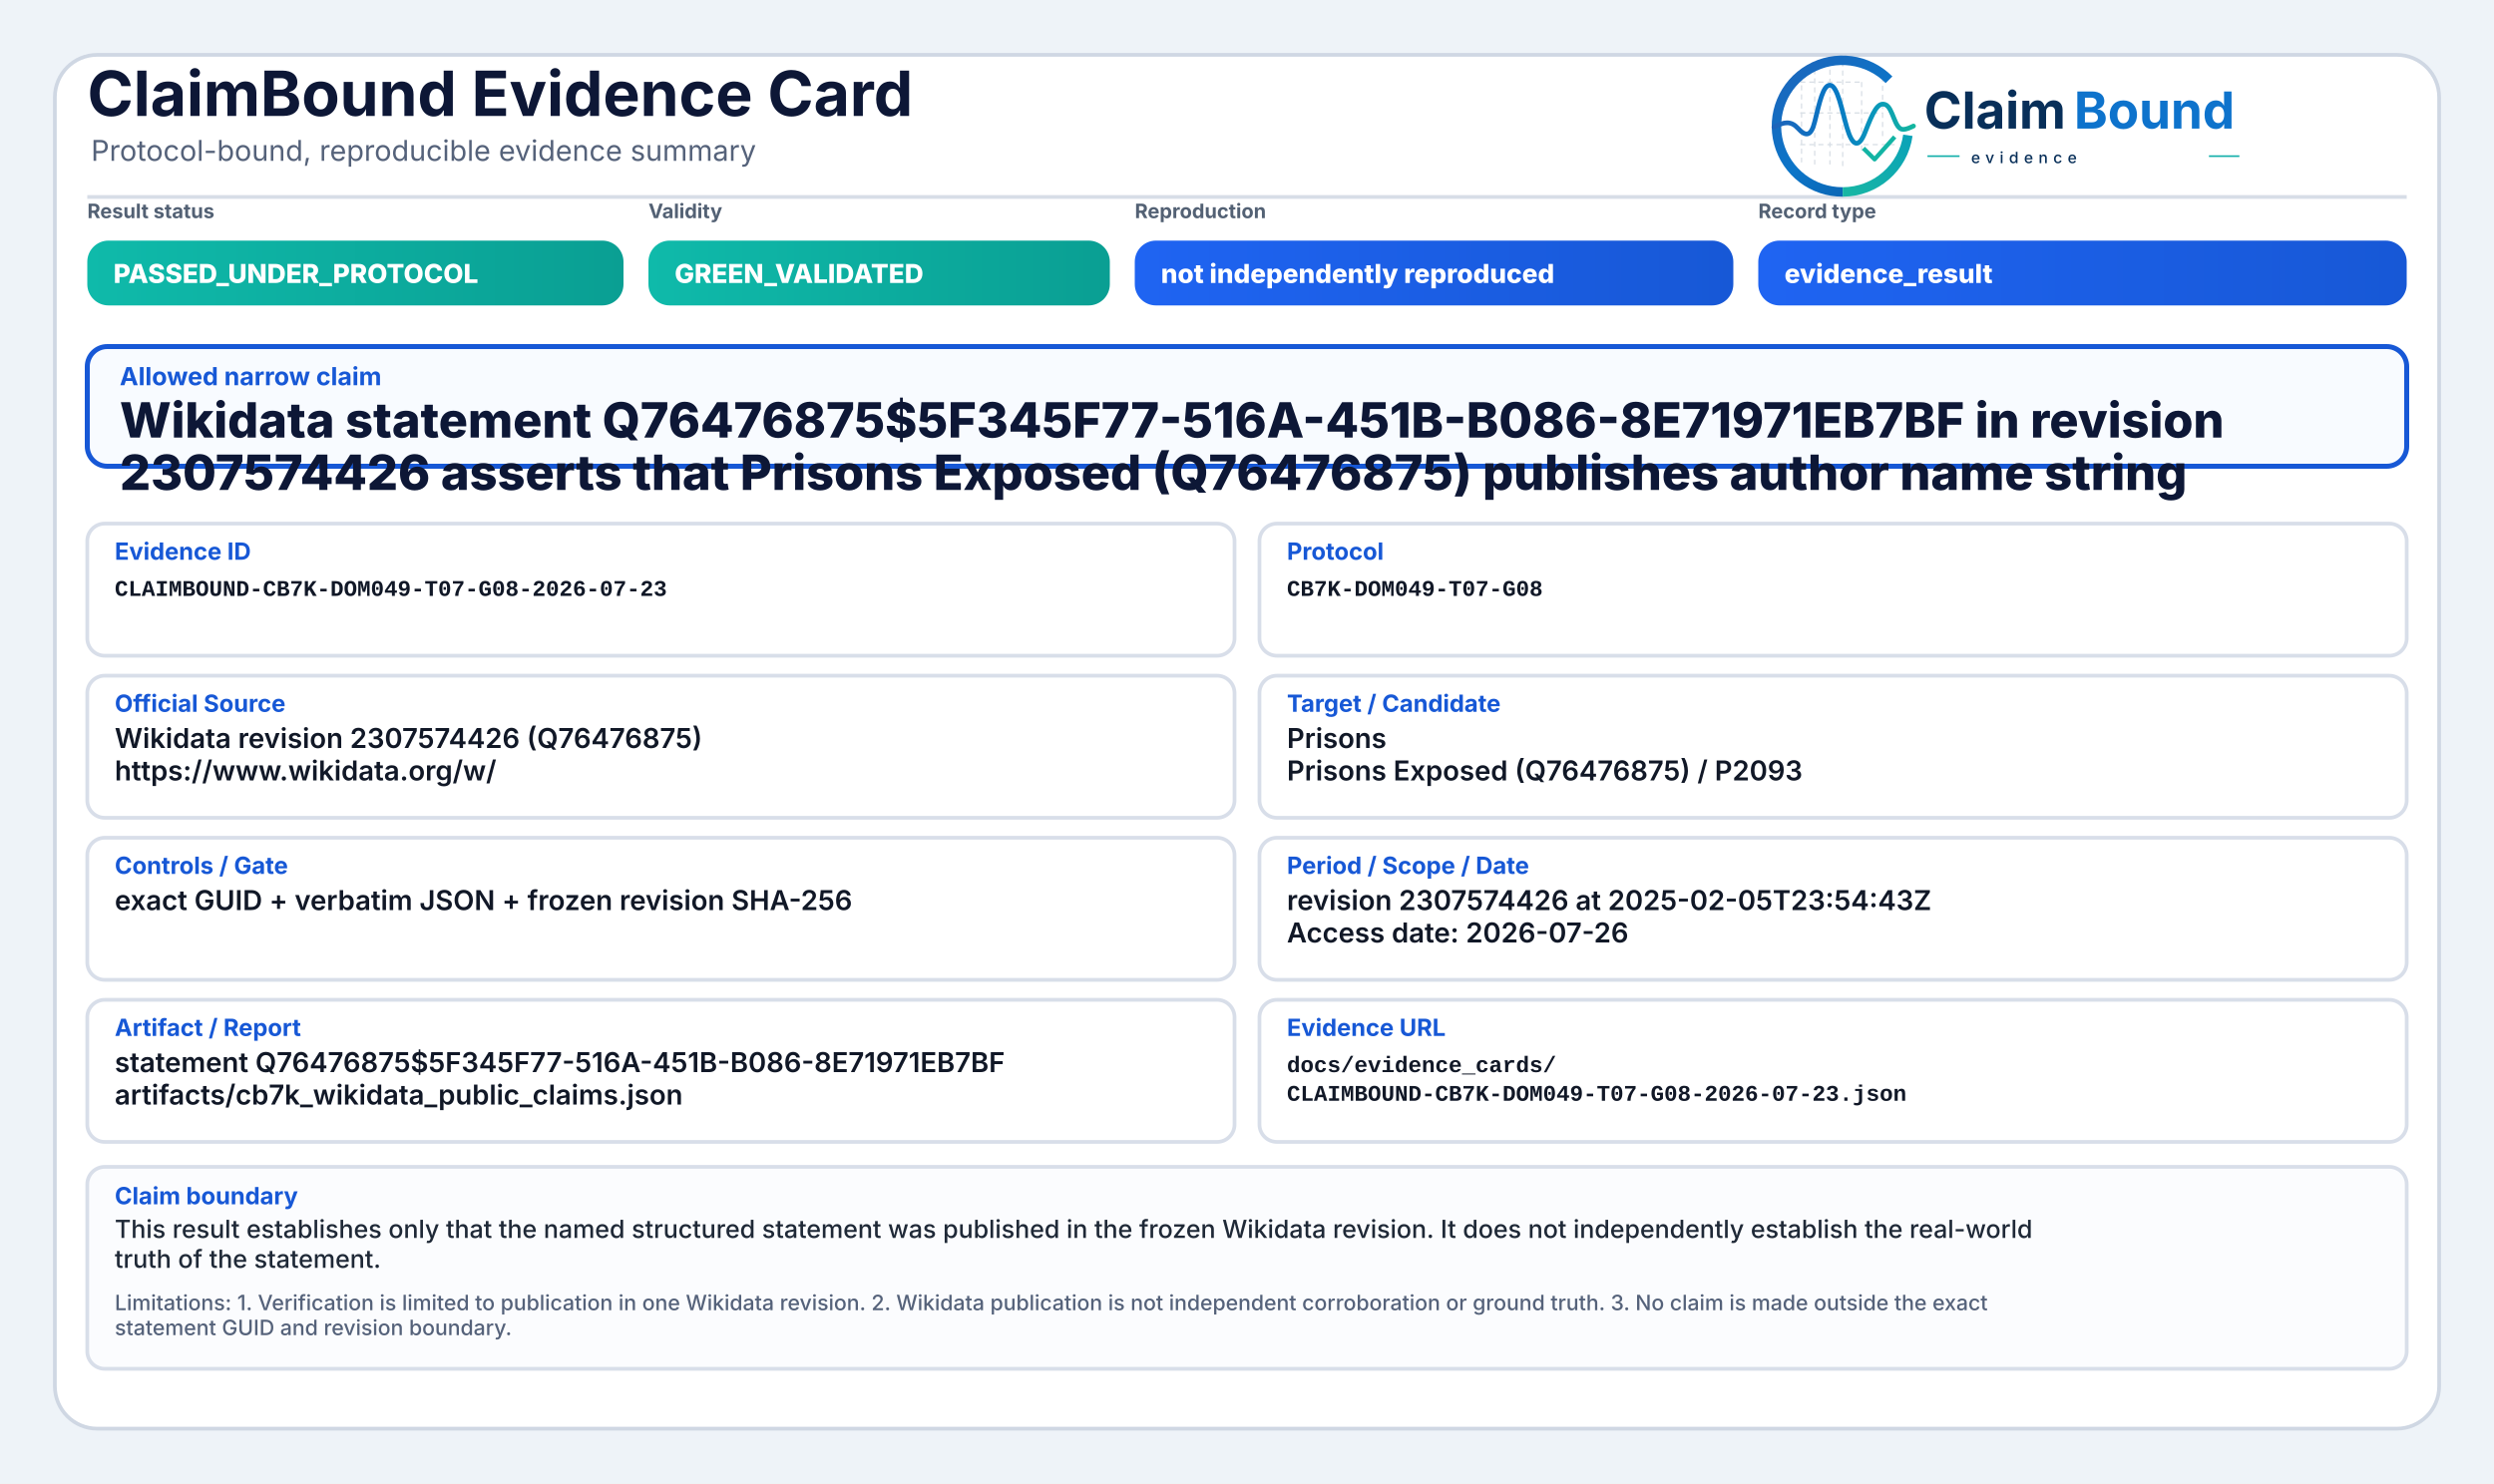
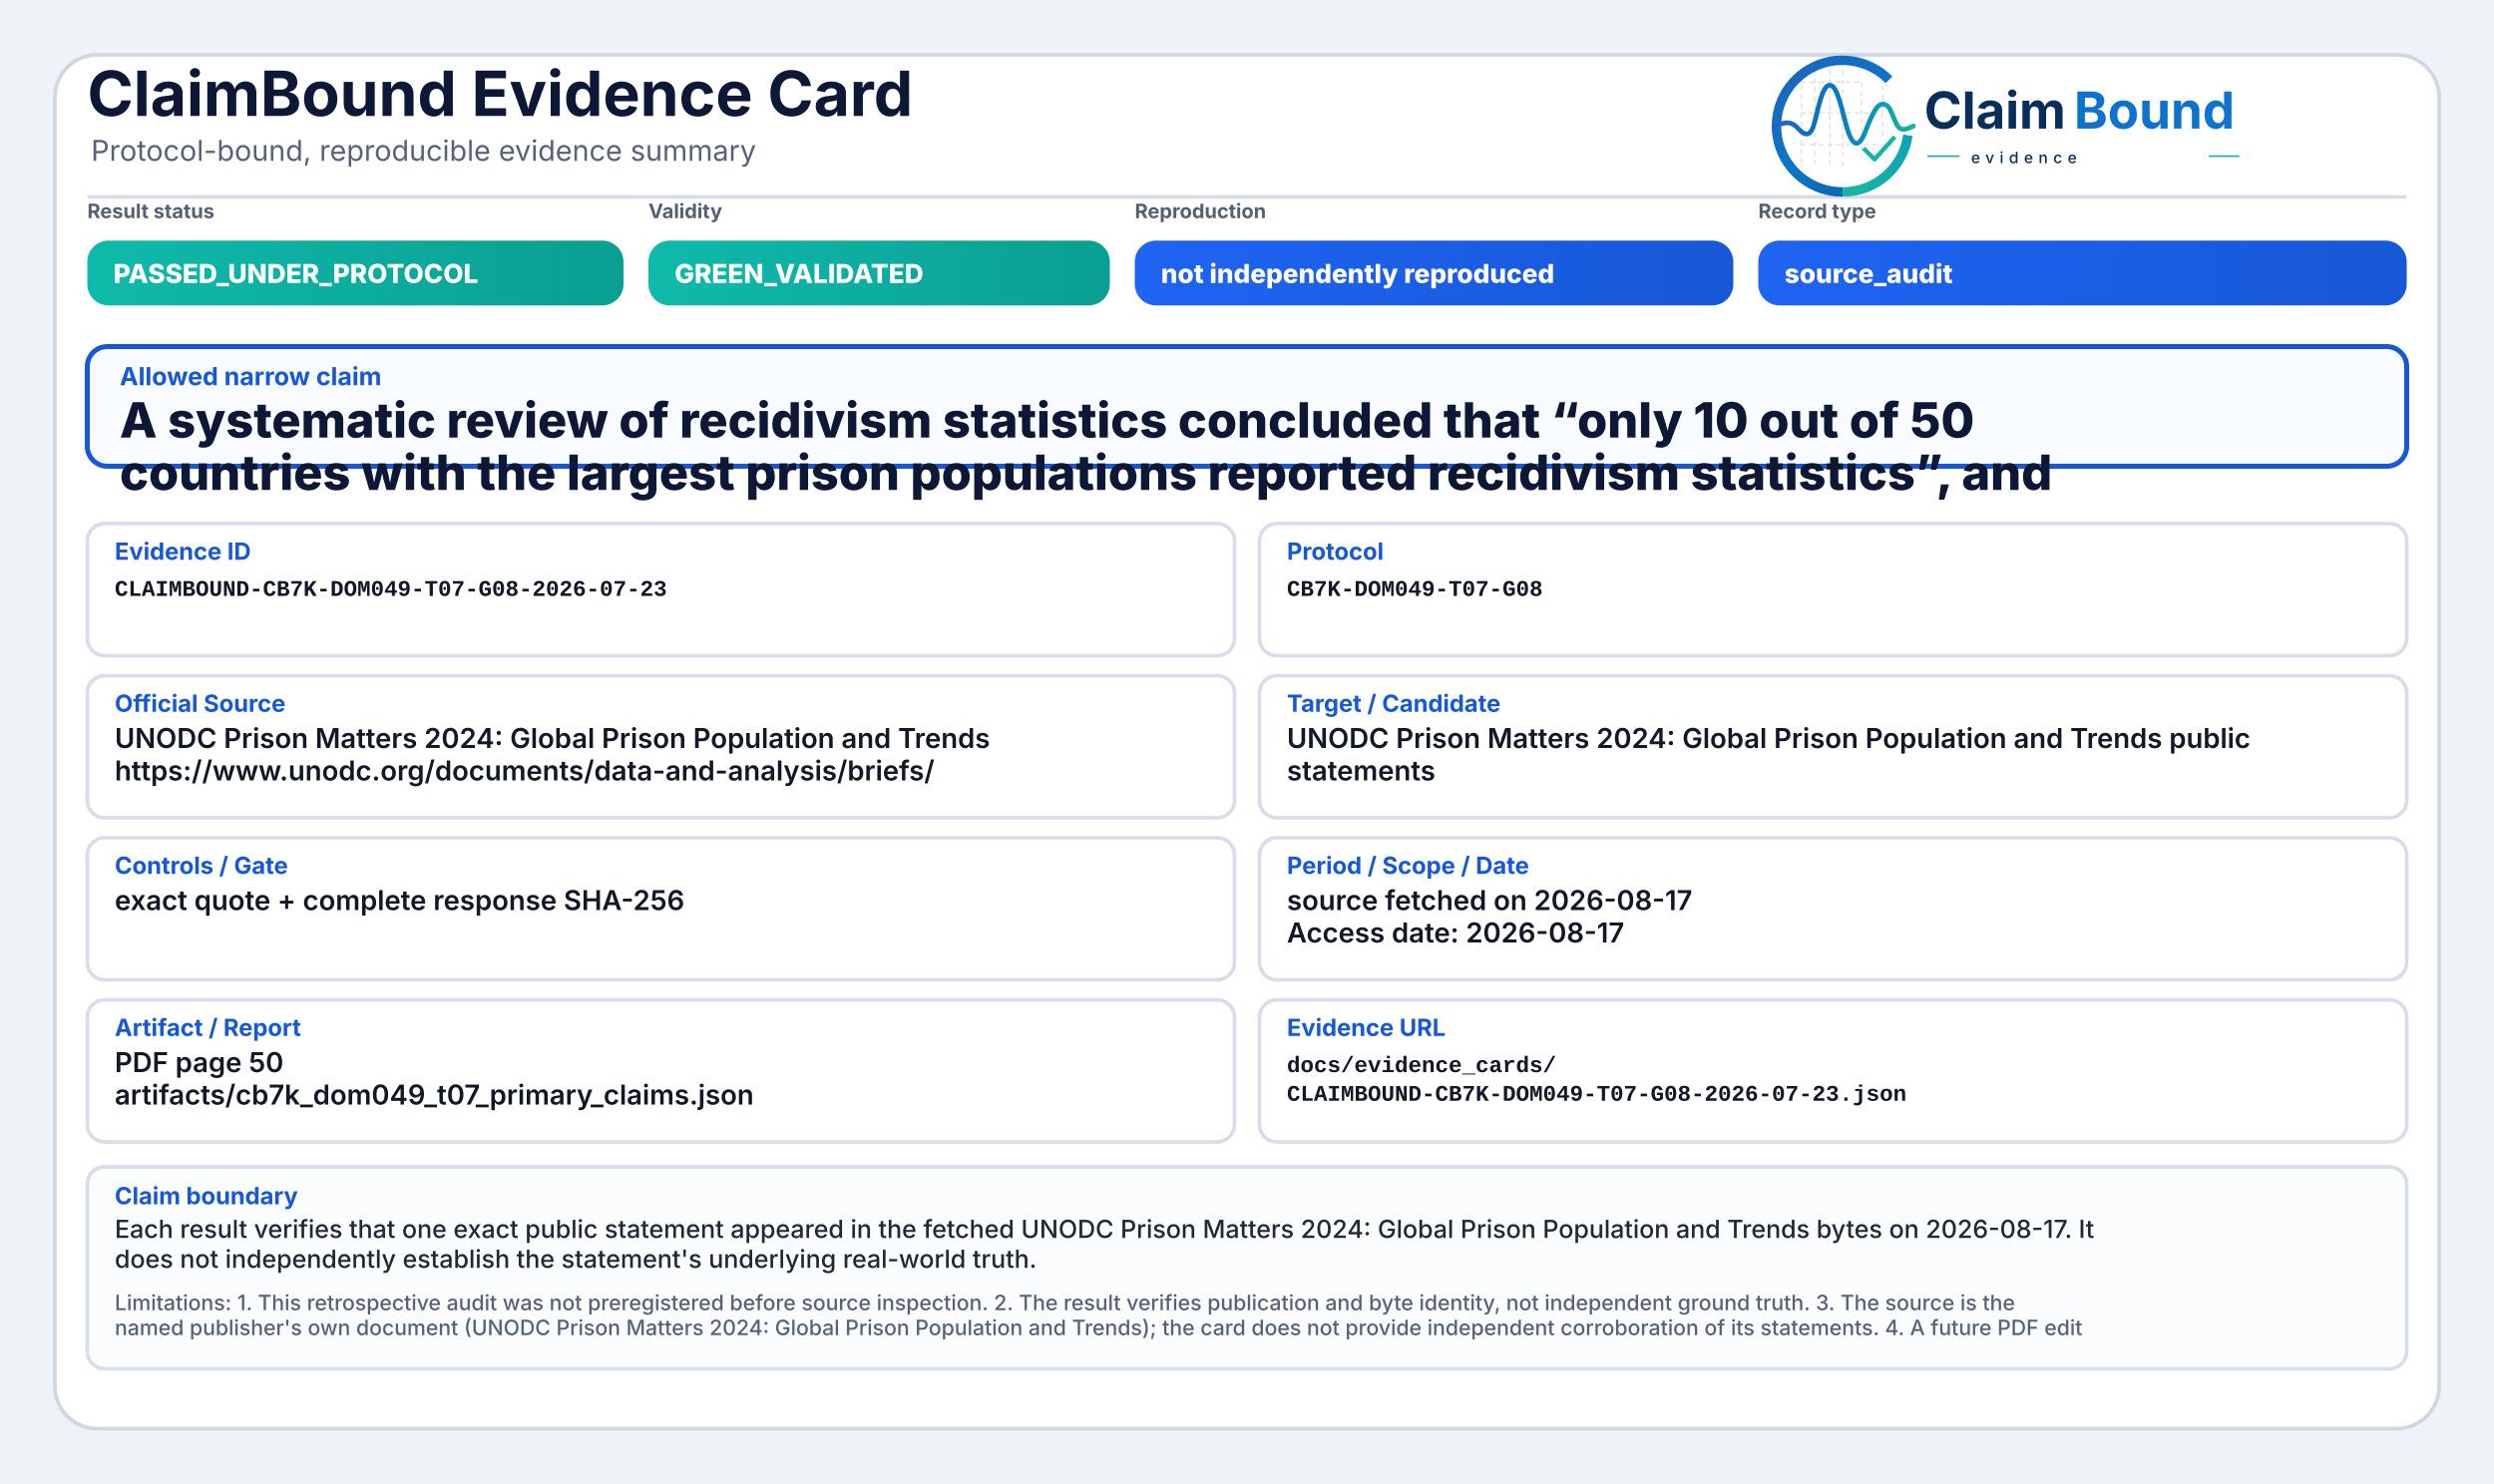
<svg xmlns="http://www.w3.org/2000/svg" width="2000" height="1190" viewBox="0 0 2000 1190" role="img" aria-label="ClaimBound Evidence Card">
  <defs>
    <linearGradient id="greenGrad" x1="0" y1="0" x2="1" y2="0">
      <stop offset="0%" stop-color="#0fbaaa" />
      <stop offset="100%" stop-color="#0a9f93" />
    </linearGradient>
    <linearGradient id="yellowGrad" x1="0" y1="0" x2="1" y2="0">
      <stop offset="0%" stop-color="#fbbf24" />
      <stop offset="100%" stop-color="#d97706" />
    </linearGradient>
    <linearGradient id="amberGrad" x1="0" y1="0" x2="1" y2="0">
      <stop offset="0%" stop-color="#f97316" />
      <stop offset="100%" stop-color="#c2410c" />
    </linearGradient>
    <linearGradient id="redGrad" x1="0" y1="0" x2="1" y2="0">
      <stop offset="0%" stop-color="#ef4444" />
      <stop offset="100%" stop-color="#b91c1c" />
    </linearGradient>
    <linearGradient id="grayGrad" x1="0" y1="0" x2="1" y2="0">
      <stop offset="0%" stop-color="#64748b" />
      <stop offset="100%" stop-color="#475569" />
    </linearGradient>
    <linearGradient id="blueGrad" x1="0" y1="0" x2="1" y2="0">
      <stop offset="0%" stop-color="#1f64f2" />
      <stop offset="100%" stop-color="#1758d6" />
    </linearGradient>
    <linearGradient id="logoRingBlue" x1="73" y1="453" x2="348" y2="793" gradientUnits="userSpaceOnUse">
      <stop offset="0" stop-color="#1E64BA" />
      <stop offset="0.55" stop-color="#0C75C8" />
      <stop offset="1" stop-color="#0A5FAB" />
    </linearGradient>
    <linearGradient id="logoRingTeal" x1="221" y1="792" x2="403" y2="594" gradientUnits="userSpaceOnUse">
      <stop offset="0" stop-color="#18B7A3" />
      <stop offset="1" stop-color="#089EBC" />
    </linearGradient>
    <linearGradient id="logoSignalGradient" x1="61" y1="628" x2="404" y2="628" gradientUnits="userSpaceOnUse">
      <stop offset="0" stop-color="#1E64BA" />
      <stop offset="0.43" stop-color="#0877C4" />
      <stop offset="0.72" stop-color="#0A97BB" />
      <stop offset="1" stop-color="#14B69E" />
    </linearGradient>
  </defs>
  <rect x="0" y="0" width="2000" height="1190" fill="#eef3f8" />
  <rect x="44" y="44" width="1912" height="1102" rx="34" fill="#ffffff" stroke="#cfd7e3" stroke-width="3" />
  <path d="M70 158 H1930" stroke="#d7dde7" stroke-width="3" />
  <text x="70" y="93" font-family="Inter, Segoe UI, Arial, sans-serif" font-size="50" font-weight="750" fill="#0d1736">ClaimBound Evidence Card</text>
  <text x="73" y="129" font-family="Inter, Segoe UI, Arial, sans-serif" font-size="23" font-weight="400" fill="#55627a">Protocol-bound, reproducible evidence summary</text>
  <g aria-label="ClaimBound evidence logo" transform="translate(1415,52) scale(0.33) translate(-40,-478)">
    <g stroke-linecap="butt" stroke-linejoin="round">
      <g stroke="#CBD3DC" stroke-width="3.2" stroke-linecap="round" stroke-dasharray="10 12" opacity="0.72">
        <path d="M130 507V714" />
        <path d="M162 490V719" />
        <path d="M199 491V719" />
        <path d="M230 471V726" />
        <path d="M276 521V690" />
        <path d="M327 508V650" />
        <path d="M128 520H277" />
        <path d="M128 595H327" />
        <path d="M128 672H355" />
      </g>
      <path d="M342.6 514.3A160 160 0 1 0 230 787" fill="none" stroke="url(#logoRingBlue)" stroke-width="23" />
      <path d="M230 787A160 160 0 0 0 388.4 649.3" fill="none" stroke="url(#logoRingTeal)" stroke-width="23" />
      <path d="M63 629.5C87 616.4 104.3 613.6 121.2 632.2C140.7 653.8 153.4 651.6 162.1 616.2C173.8 568.5 182.5 527.5 198.9 527.5C217.5 527.5 228.4 590.6 240.3 630.8C253.4 675.4 268.6 682.8 284.6 641.5C303.5 592.9 315.2 567.6 333.7 574.7C352.6 582 355.7 635.1 376.6 634.9C386.2 634.8 394 630.4 402 626.8" fill="none" stroke="url(#logoSignalGradient)" stroke-width="11.5" stroke-linecap="round" />
      <path d="M284 684.5L307.5 707.7L353 657" fill="none" stroke="#12B4A4" stroke-width="10.5" stroke-linecap="square" />
    </g>
    <text x="428" y="633" font-family="Inter, Segoe UI, Arial, sans-serif" font-size="124" font-weight="750" fill="#082F59" text-rendering="geometricPrecision">Claim</text>
    <text x="792" y="633" font-family="Inter, Segoe UI, Arial, sans-serif" font-size="124" font-weight="750" fill="#0E73CC" text-rendering="geometricPrecision">Bound</text>
    <line x1="436" y1="700" x2="514" y2="700" stroke="#11AFA9" stroke-width="4" />
    <text x="542" y="717" font-family="Inter, Segoe UI, Arial, sans-serif" font-size="38" font-weight="500" letter-spacing="13" fill="#082F59">evidence</text>
    <line x1="1120" y1="700" x2="1194" y2="700" stroke="#11AFA9" stroke-width="4" />
  </g>
  <text x="70" y="175" font-family="Inter, Segoe UI, Arial, sans-serif" font-size="16" font-weight="650" fill="#536174">Result status</text>
  <rect x="70" y="193" width="430" height="52" rx="17" fill="url(#greenGrad)" />
  <text x="91" y="227" font-family="Inter, Segoe UI, Arial, sans-serif" font-size="21" font-weight="800" fill="#ffffff">PASSED_UNDER_PROTOCOL</text>
  <text x="520" y="175" font-family="Inter, Segoe UI, Arial, sans-serif" font-size="16" font-weight="650" fill="#536174">Validity</text>
  <rect x="520" y="193" width="370" height="52" rx="17" fill="url(#greenGrad)" />
  <text x="541" y="227" font-family="Inter, Segoe UI, Arial, sans-serif" font-size="21" font-weight="800" fill="#ffffff">GREEN_VALIDATED</text>
  <text x="910" y="175" font-family="Inter, Segoe UI, Arial, sans-serif" font-size="16" font-weight="650" fill="#536174">Reproduction</text>
  <rect x="910" y="193" width="480" height="52" rx="17" fill="url(#blueGrad)" />
  <text x="931" y="227" font-family="Inter, Segoe UI, Arial, sans-serif" font-size="21" font-weight="800" fill="#ffffff">not independently reproduced</text>
  <text x="1410" y="175" font-family="Inter, Segoe UI, Arial, sans-serif" font-size="16" font-weight="650" fill="#536174">Record type</text>
  <rect x="1410" y="193" width="520" height="52" rx="17" fill="url(#blueGrad)" />
-   <text x="1431" y="227" font-family="Inter, Segoe UI, Arial, sans-serif" font-size="21" font-weight="800" fill="#ffffff">evidence_result</text>
+   <text x="1431" y="227" font-family="Inter, Segoe UI, Arial, sans-serif" font-size="21" font-weight="800" fill="#ffffff">source_audit</text>
  <rect x="70" y="278" width="1860" height="96" rx="16" fill="#f8fbff" stroke="#1758d6" stroke-width="4" />
  <text x="96" y="309" font-family="Inter, Segoe UI, Arial, sans-serif" font-size="20" font-weight="750" fill="#1758d6">Allowed narrow claim</text>
-   <text x="96" y="351" font-family="Inter, Segoe UI, Arial, sans-serif" font-size="39" font-weight="800" fill="#0d1736">Wikidata statement Q76476875$5F345F77-516A-451B-B086-8E71971EB7BF in revision</text>
-   <text x="96" y="393" font-family="Inter, Segoe UI, Arial, sans-serif" font-size="39" font-weight="800" fill="#0d1736">2307574426 asserts that Prisons Exposed (Q76476875) publishes author name string</text>
+   <text x="96" y="351" font-family="Inter, Segoe UI, Arial, sans-serif" font-size="39" font-weight="800" fill="#0d1736">A systematic review of recidivism statistics concluded that “only 10 out of 50</text>
+   <text x="96" y="393" font-family="Inter, Segoe UI, Arial, sans-serif" font-size="39" font-weight="800" fill="#0d1736">countries with the largest prison populations reported recidivism statistics”, and</text>
  <rect x="70" y="420" width="920" height="106" rx="14" fill="#ffffff" stroke="#d8dee9" stroke-width="3" />
  <text x="92" y="449" font-family="Inter, Segoe UI, Arial, sans-serif" font-size="19" font-weight="750" fill="#1758d6">Evidence ID</text>
  <text x="92" y="478" font-family="SFMono-Regular, Consolas, Liberation Mono, monospace" font-size="18" font-weight="600" fill="#111827">CLAIMBOUND-CB7K-DOM049-T07-G08-2026-07-23</text>
  <rect x="1010" y="420" width="920" height="106" rx="14" fill="#ffffff" stroke="#d8dee9" stroke-width="3" />
  <text x="1032" y="449" font-family="Inter, Segoe UI, Arial, sans-serif" font-size="19" font-weight="750" fill="#1758d6">Protocol</text>
  <text x="1032" y="478" font-family="SFMono-Regular, Consolas, Liberation Mono, monospace" font-size="18" font-weight="600" fill="#111827">CB7K-DOM049-T07-G08</text>
  <rect x="70" y="542" width="920" height="114" rx="14" fill="#ffffff" stroke="#d8dee9" stroke-width="3" />
  <text x="92" y="571" font-family="Inter, Segoe UI, Arial, sans-serif" font-size="19" font-weight="750" fill="#1758d6">Official Source</text>
-   <text x="92" y="600" font-family="Inter, Segoe UI, Arial, sans-serif" font-size="22" font-weight="600" fill="#111827">Wikidata revision 2307574426 (Q76476875)</text>
-   <text x="92" y="626" font-family="Inter, Segoe UI, Arial, sans-serif" font-size="22" font-weight="600" fill="#111827">https://www.wikidata.org/w/</text>
+   <text x="92" y="600" font-family="Inter, Segoe UI, Arial, sans-serif" font-size="22" font-weight="600" fill="#111827">UNODC Prison Matters 2024: Global Prison Population and Trends</text>
+   <text x="92" y="626" font-family="Inter, Segoe UI, Arial, sans-serif" font-size="22" font-weight="600" fill="#111827">https://www.unodc.org/documents/data-and-analysis/briefs/</text>
  <rect x="1010" y="542" width="920" height="114" rx="14" fill="#ffffff" stroke="#d8dee9" stroke-width="3" />
  <text x="1032" y="571" font-family="Inter, Segoe UI, Arial, sans-serif" font-size="19" font-weight="750" fill="#1758d6">Target / Candidate</text>
-   <text x="1032" y="600" font-family="Inter, Segoe UI, Arial, sans-serif" font-size="22" font-weight="600" fill="#111827">Prisons</text>
-   <text x="1032" y="626" font-family="Inter, Segoe UI, Arial, sans-serif" font-size="22" font-weight="600" fill="#111827">Prisons Exposed (Q76476875) / P2093</text>
+   <text x="1032" y="600" font-family="Inter, Segoe UI, Arial, sans-serif" font-size="22" font-weight="600" fill="#111827">UNODC Prison Matters 2024: Global Prison Population and Trends public</text>
+   <text x="1032" y="626" font-family="Inter, Segoe UI, Arial, sans-serif" font-size="22" font-weight="600" fill="#111827">statements</text>
  <rect x="70" y="672" width="920" height="114" rx="14" fill="#ffffff" stroke="#d8dee9" stroke-width="3" />
  <text x="92" y="701" font-family="Inter, Segoe UI, Arial, sans-serif" font-size="19" font-weight="750" fill="#1758d6">Controls / Gate</text>
-   <text x="92" y="730" font-family="Inter, Segoe UI, Arial, sans-serif" font-size="22" font-weight="600" fill="#111827">exact GUID + verbatim JSON + frozen revision SHA-256</text>
+   <text x="92" y="730" font-family="Inter, Segoe UI, Arial, sans-serif" font-size="22" font-weight="600" fill="#111827">exact quote + complete response SHA-256</text>
  <rect x="1010" y="672" width="920" height="114" rx="14" fill="#ffffff" stroke="#d8dee9" stroke-width="3" />
  <text x="1032" y="701" font-family="Inter, Segoe UI, Arial, sans-serif" font-size="19" font-weight="750" fill="#1758d6">Period / Scope / Date</text>
-   <text x="1032" y="730" font-family="Inter, Segoe UI, Arial, sans-serif" font-size="22" font-weight="600" fill="#111827">revision 2307574426 at 2025-02-05T23:54:43Z</text>
-   <text x="1032" y="756" font-family="Inter, Segoe UI, Arial, sans-serif" font-size="22" font-weight="600" fill="#111827">Access date: 2026-07-26</text>
+   <text x="1032" y="730" font-family="Inter, Segoe UI, Arial, sans-serif" font-size="22" font-weight="600" fill="#111827">source fetched on 2026-08-17</text>
+   <text x="1032" y="756" font-family="Inter, Segoe UI, Arial, sans-serif" font-size="22" font-weight="600" fill="#111827">Access date: 2026-08-17</text>
  <rect x="70" y="802" width="920" height="114" rx="14" fill="#ffffff" stroke="#d8dee9" stroke-width="3" />
  <text x="92" y="831" font-family="Inter, Segoe UI, Arial, sans-serif" font-size="19" font-weight="750" fill="#1758d6">Artifact / Report</text>
-   <text x="92" y="860" font-family="Inter, Segoe UI, Arial, sans-serif" font-size="22" font-weight="600" fill="#111827">statement Q76476875$5F345F77-516A-451B-B086-8E71971EB7BF</text>
-   <text x="92" y="886" font-family="Inter, Segoe UI, Arial, sans-serif" font-size="22" font-weight="600" fill="#111827">artifacts/cb7k_wikidata_public_claims.json</text>
+   <text x="92" y="860" font-family="Inter, Segoe UI, Arial, sans-serif" font-size="22" font-weight="600" fill="#111827">PDF page 50</text>
+   <text x="92" y="886" font-family="Inter, Segoe UI, Arial, sans-serif" font-size="22" font-weight="600" fill="#111827">artifacts/cb7k_dom049_t07_primary_claims.json</text>
  <rect x="1010" y="802" width="920" height="114" rx="14" fill="#ffffff" stroke="#d8dee9" stroke-width="3" />
  <text x="1032" y="831" font-family="Inter, Segoe UI, Arial, sans-serif" font-size="19" font-weight="750" fill="#1758d6">Evidence URL</text>
  <text x="1032" y="860" font-family="SFMono-Regular, Consolas, Liberation Mono, monospace" font-size="18" font-weight="600" fill="#111827">docs/evidence_cards/</text>
  <text x="1032" y="883" font-family="SFMono-Regular, Consolas, Liberation Mono, monospace" font-size="18" font-weight="600" fill="#111827">CLAIMBOUND-CB7K-DOM049-T07-G08-2026-07-23.json</text>
  <rect x="70" y="936" width="1860" height="162" rx="14" fill="#fbfcfe" stroke="#d8dee9" stroke-width="3" />
  <text x="92" y="966" font-family="Inter, Segoe UI, Arial, sans-serif" font-size="19" font-weight="750" fill="#1758d6">Claim boundary</text>
-   <text x="92" y="993" font-family="Inter, Segoe UI, Arial, sans-serif" font-size="20" font-weight="500" fill="#1f2937">This result establishes only that the named structured statement was published in the frozen Wikidata revision. It does not independently establish the real-world</text>
-   <text x="92" y="1017" font-family="Inter, Segoe UI, Arial, sans-serif" font-size="20" font-weight="500" fill="#1f2937">truth of the statement.</text>
-   <text x="92" y="1051" font-family="Inter, Segoe UI, Arial, sans-serif" font-size="17" font-weight="500" fill="#55627a">Limitations: 1. Verification is limited to publication in one Wikidata revision. 2. Wikidata publication is not independent corroboration or ground truth. 3. No claim is made outside the exact</text>
-   <text x="92" y="1071" font-family="Inter, Segoe UI, Arial, sans-serif" font-size="17" font-weight="500" fill="#55627a">statement GUID and revision boundary.</text>
+   <text x="92" y="993" font-family="Inter, Segoe UI, Arial, sans-serif" font-size="20" font-weight="500" fill="#1f2937">Each result verifies that one exact public statement appeared in the fetched UNODC Prison Matters 2024: Global Prison Population and Trends bytes on 2026-08-17. It</text>
+   <text x="92" y="1017" font-family="Inter, Segoe UI, Arial, sans-serif" font-size="20" font-weight="500" fill="#1f2937">does not independently establish the statement's underlying real-world truth.</text>
+   <text x="92" y="1051" font-family="Inter, Segoe UI, Arial, sans-serif" font-size="17" font-weight="500" fill="#55627a">Limitations: 1. This retrospective audit was not preregistered before source inspection. 2. The result verifies publication and byte identity, not independent ground truth. 3. The source is the</text>
+   <text x="92" y="1071" font-family="Inter, Segoe UI, Arial, sans-serif" font-size="17" font-weight="500" fill="#55627a">named publisher's own document (UNODC Prison Matters 2024: Global Prison Population and Trends); the card does not provide independent corroboration of its statements. 4. A future PDF edit</text>
</svg>
